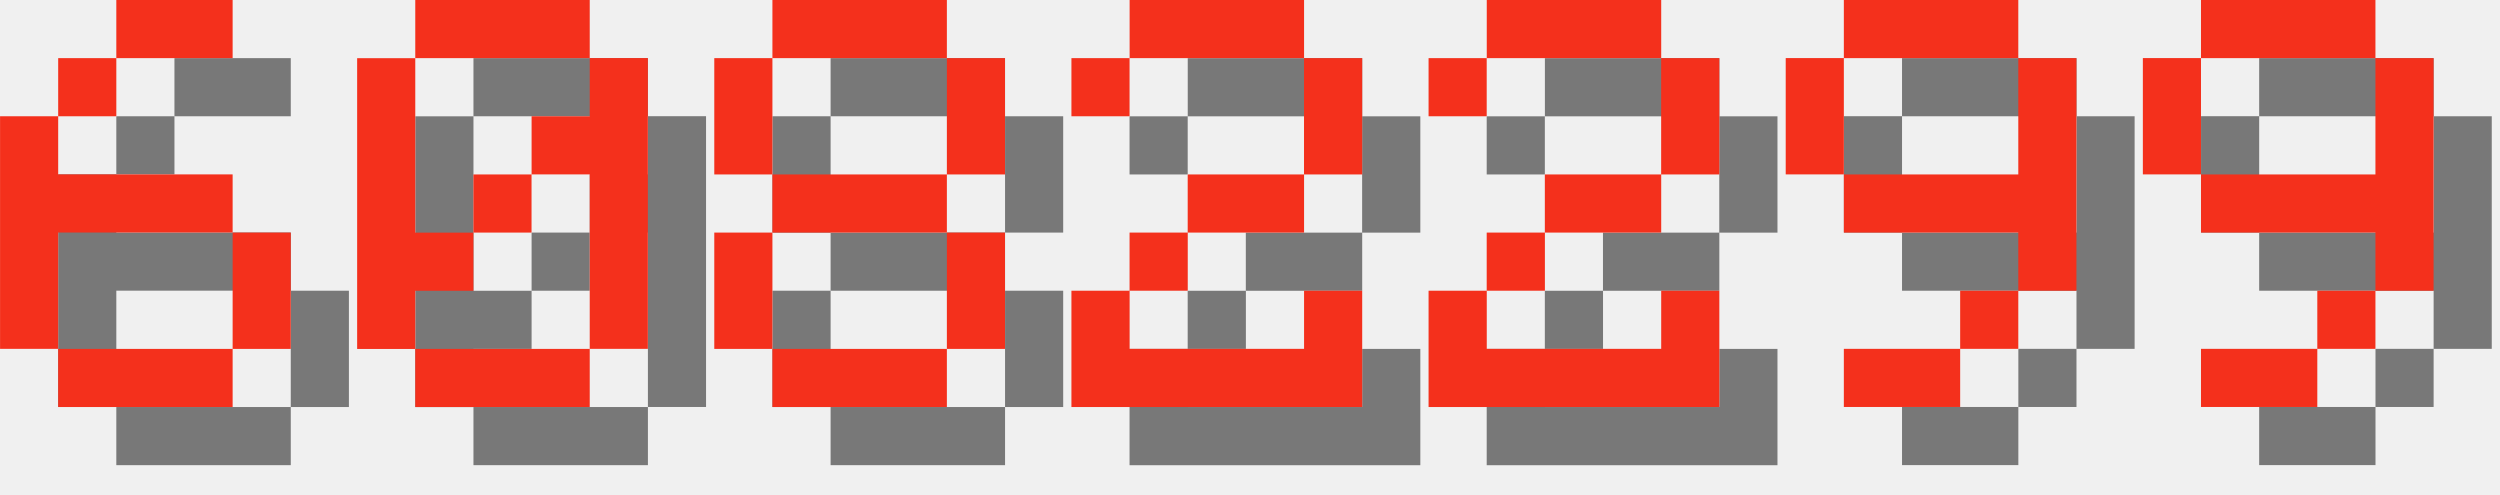
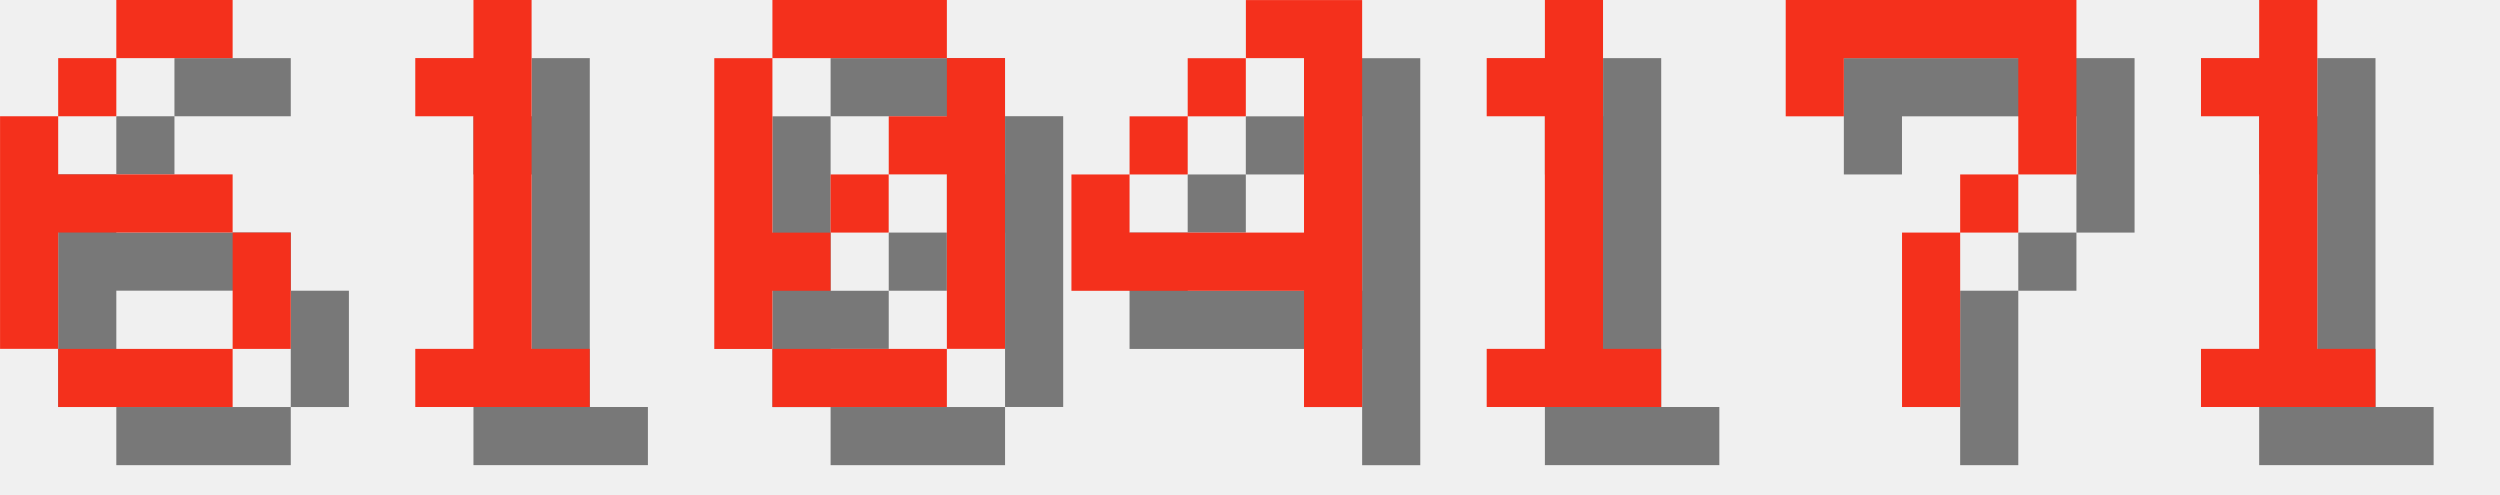
<svg xmlns="http://www.w3.org/2000/svg" version="1.1" width="182.0" height="36">
  <style>
        .text-foreground {
            fill: #F4301C;
        }
        .text-shadow {
            fill: #000000;
            fill-opacity: 0.5;
        }
    </style>
  <g class="digit" id="digit_6" transform="translate(0.0, 0), scale(4)">
    <path id="digit_6_shadow" class="text-shadow" d="m3.175 1.058v1.058h2.117v-1.058h-2.117zm0 1.058h-1.058v1.058h1.058v-1.058zm-1.058 1.058h-1.058v4.233h1.058v-2.117h3.175v-1.058h-3.175v-1.058zm3.175 2.117v2.117h1.058v-2.117h-1.058zm0 2.117h-3.175v1.058h3.175v-1.058z" fill-opacity=".5" style="paint-order:stroke fill markers" />
    <path id="digit_6_fg" class="text-foreground" d="m2.117 0v1.058h2.117v-1.058h-2.117zm0 1.058h-1.058v1.058h1.058v-1.058zm-1.058 1.058h-1.058v4.233h1.058v-2.117h3.175v-1.058h-3.175v-1.058zm3.175 2.117v2.117h1.058v-2.117h-1.058zm0 2.117h-3.175v1.058h3.175v-1.058z" fill="#fff" style="paint-order:stroke fill markers" />
  </g>
-   <g class="digit" id="digit_0" transform="translate(26.0, 0), scale(4)">
+   <g class="digit" id="digit_1" transform="translate(26.0, 0), scale(4)">
+     <path id="digit_1_shadow" class="text-shadow" d="m2.117 2.117v1.058h1.058v4.233h-1.058v1.058h3.175v-1.058h-1.058v-6.35h-1.058v1.058h-1.058z" fill-opacity=".5" style="paint-order:stroke fill markers" />
+     <path id="digit_1_fg" class="text-foreground" d="m1.058 1.058v1.058h1.058v4.233h-1.058v1.058h3.175v-1.058h-1.058v-6.35h-1.058v1.058h-1.058z" fill="#fff" style="paint-order:stroke fill markers" />
+   </g>
+   <g class="digit" id="digit_0" transform="translate(52.0, 0), scale(4)">
    <path id="digit_0_shadow" class="text-shadow" d="m2.117 1.058v1.058h3.175v-1.058h-3.175zm3.175 1.058v1.058h-1.058v1.058h1.058v3.175h1.058v-5.292h-1.058zm0 5.292h-3.175v1.058h3.175v-1.058zm-3.175 0v-1.058h1.058v-1.058h-1.058v-3.175h-1.058v5.292h1.058zm1.058-2.117h1.058v-1.058h-1.058v1.058z" fill-opacity=".5" style="paint-order:stroke fill markers" />
    <path id="digit_0_fg" class="text-foreground" d="m1.058 0v1.058h3.175v-1.058h-3.175zm3.175 1.058v1.058h-1.058v1.058h1.058v3.175h1.058v-5.292h-1.058zm0 5.292h-3.175v1.058h3.175v-1.058zm-3.175 0v-1.058h1.058v-1.058h-1.058v-3.175h-1.058v5.292h1.058zm1.058-2.117h1.058v-1.058h-1.058v1.058z" fill="#fff" style="paint-order:stroke fill markers" />
  </g>
-   <g class="digit" id="digit_8" transform="translate(52.0, 0), scale(4)">
-     <path id="digit_8_shadow" class="text-shadow" d="m2.117 1.058v1.058h3.175v-1.058h-3.175zm3.175 1.058v2.117h1.058v-2.117h-1.058zm0 2.117h-3.175v1.058h3.175v-1.058zm0 1.058v2.117h1.058v-2.117h-1.058zm0 2.117h-3.175v1.058h3.175v-1.058zm-3.175 0v-2.117h-1.058v2.117h1.058zm0-3.175v-2.117h-1.058v2.117h1.058z" fill-opacity=".5" style="paint-order:stroke fill markers" />
-     <path id="digit_8_fg" class="text-foreground" d="m1.058 0v1.058h3.175v-1.058h-3.175zm3.175 1.058v2.117h1.058v-2.117h-1.058zm0 2.117h-3.175v1.058h3.175v-1.058zm0 1.058v2.117h1.058v-2.117h-1.058zm0 2.117h-3.175v1.058h3.175v-1.058zm-3.175 0v-2.117h-1.058v2.117h1.058zm0-3.175v-2.117h-1.058v2.117h1.058z" fill="#fff" style="paint-order:stroke fill markers" />
+   <g class="digit" id="digit_4" transform="translate(78.0, 0), scale(4)">
+     <path id="digit_4_shadow" class="text-shadow" d="m4.233 1.058v1.058h1.058v3.175h-3.175v-1.058h-1.058v2.117h4.233v2.117h1.058v-7.408h-2.117zm-2.117 3.175h1.058v-1.058h-1.058v1.058zm1.058-1.058h1.058v-1.058h-1.058v1.058z" fill-opacity=".5" style="paint-order:stroke fill markers" />
+     <path id="digit_4_fg" class="text-foreground" d="m3.175 0v1.058h1.058v3.175h-3.175v-1.058h-1.058v2.117h4.233v2.117h1.058v-7.408h-2.117zm-2.117 3.175h1.058v-1.058h-1.058v1.058zm1.058-1.058h1.058v-1.058h-1.058v1.058z" fill="#fff" style="paint-order:stroke fill markers" />
  </g>
-   <g class="digit" id="digit_2" transform="translate(78.0, 0), scale(4)">
-     <path id="digit_2_shadow" class="text-shadow" d="m1.058 2.117v1.058h1.058v-1.058h3.175v2.117h-2.117v1.058h-1.058v1.058h-1.058v2.117h5.292v-2.117h-1.058v1.058h-3.175v-1.058h1.058v-1.058h2.117v-1.058h1.058v-2.117h-1.058v-1.058h-3.175v1.058h-1.058z" fill-opacity=".5" style="paint-order:stroke fill markers" />
-     <path id="digit_2_fg" class="text-foreground" d="m0 1.058v1.058h1.058v-1.058h3.175v2.117h-2.117v1.058h-1.058v1.058h-1.058v2.117h5.292v-2.117h-1.058v1.058h-3.175v-1.058h1.058v-1.058h2.117v-1.058h1.058v-2.117h-1.058v-1.058h-3.175v1.058h-1.058z" fill="#fff" style="paint-order:stroke fill markers" />
+   <g class="digit" id="digit_1" transform="translate(104.0, 0), scale(4)">
+     <path id="digit_1_shadow" class="text-shadow" d="m2.117 2.117v1.058h1.058v4.233h-1.058v1.058h3.175v-1.058h-1.058v-6.35h-1.058v1.058h-1.058z" fill-opacity=".5" style="paint-order:stroke fill markers" />
+     <path id="digit_1_fg" class="text-foreground" d="m1.058 1.058v1.058h1.058v4.233h-1.058v1.058h3.175v-1.058h-1.058v-6.35h-1.058v1.058h-1.058z" fill="#fff" style="paint-order:stroke fill markers" />
  </g>
-   <g class="digit" id="digit_2" transform="translate(104.0, 0), scale(4)">
-     <path id="digit_2_shadow" class="text-shadow" d="m1.058 2.117v1.058h1.058v-1.058h3.175v2.117h-2.117v1.058h-1.058v1.058h-1.058v2.117h5.292v-2.117h-1.058v1.058h-3.175v-1.058h1.058v-1.058h2.117v-1.058h1.058v-2.117h-1.058v-1.058h-3.175v1.058h-1.058z" fill-opacity=".5" style="paint-order:stroke fill markers" />
-     <path id="digit_2_fg" class="text-foreground" d="m0 1.058v1.058h1.058v-1.058h3.175v2.117h-2.117v1.058h-1.058v1.058h-1.058v2.117h5.292v-2.117h-1.058v1.058h-3.175v-1.058h1.058v-1.058h2.117v-1.058h1.058v-2.117h-1.058v-1.058h-3.175v1.058h-1.058z" fill="#fff" style="paint-order:stroke fill markers" />
+   <g class="digit" id="digit_7" transform="translate(130.0, 0), scale(4)">
+     <path id="digit_7_shadow" class="text-shadow" d="m1.058 1.058 2e-6 2.117h1.058v-1.058h3.175v1.058l2e-7 1.058h-1.058v1.058h-1.058l4e-7 3.175 1.058 1e-7v-3.175h1.058v-1.058h1.058l5e-7 -1.058v-2.117z" fill-opacity=".5" style="paint-order:stroke fill markers" />
+     <path id="digit_7_fg" class="text-foreground" d="m0 0 2e-6 2.117h1.058v-1.058h3.175v1.058l2e-7 1.058h-1.058v1.058h-1.058l4e-7 3.175 1.058 1e-7v-3.175h1.058v-1.058h1.058l5e-7 -1.058v-2.117z" fill="#fff" style="paint-order:stroke fill markers" />
  </g>
-   <g class="digit" id="digit_9" transform="translate(130.0, 0), scale(4)">
-     <path id="digit_9_shadow" class="text-shadow" d="m2.117 1.058v1.058h3.175v-1.058h-3.175zm3.175 1.058v2.117h-3.175v1.058h3.175v1.058h1.058v-4.233h-1.058zm0 4.233h-1.058v1.058h1.058v-1.058zm-1.058 1.058h-2.117v1.058h2.117v-1.058zm-2.117-3.175v-2.117h-1.058v2.117h1.058z" fill-opacity=".5" style="paint-order:stroke fill markers" />
-     <path id="digit_9_fg" class="text-foreground" d="m1.058 0v1.058h3.175v-1.058h-3.175zm3.175 1.058v2.117h-3.175v1.058h3.175v1.058h1.058v-4.233h-1.058zm0 4.233h-1.058v1.058h1.058v-1.058zm-1.058 1.058h-2.117v1.058h2.117v-1.058zm-2.117-3.175v-2.117h-1.058v2.117h1.058z" fill="#fff" style="paint-order:stroke fill markers" />
-   </g>
-   <g class="digit" id="digit_9" transform="translate(156.0, 0), scale(4)">
-     <path id="digit_9_shadow" class="text-shadow" d="m2.117 1.058v1.058h3.175v-1.058h-3.175zm3.175 1.058v2.117h-3.175v1.058h3.175v1.058h1.058v-4.233h-1.058zm0 4.233h-1.058v1.058h1.058v-1.058zm-1.058 1.058h-2.117v1.058h2.117v-1.058zm-2.117-3.175v-2.117h-1.058v2.117h1.058z" fill-opacity=".5" style="paint-order:stroke fill markers" />
-     <path id="digit_9_fg" class="text-foreground" d="m1.058 0v1.058h3.175v-1.058h-3.175zm3.175 1.058v2.117h-3.175v1.058h3.175v1.058h1.058v-4.233h-1.058zm0 4.233h-1.058v1.058h1.058v-1.058zm-1.058 1.058h-2.117v1.058h2.117v-1.058zm-2.117-3.175v-2.117h-1.058v2.117h1.058z" fill="#fff" style="paint-order:stroke fill markers" />
+   <g class="digit" id="digit_1" transform="translate(156.0, 0), scale(4)">
+     <path id="digit_1_shadow" class="text-shadow" d="m2.117 2.117v1.058h1.058v4.233h-1.058v1.058h3.175v-1.058h-1.058v-6.35h-1.058v1.058h-1.058z" fill-opacity=".5" style="paint-order:stroke fill markers" />
+     <path id="digit_1_fg" class="text-foreground" d="m1.058 1.058v1.058h1.058v4.233h-1.058v1.058h3.175v-1.058h-1.058v-6.35h-1.058v1.058h-1.058z" fill="#fff" style="paint-order:stroke fill markers" />
  </g>
</svg>
